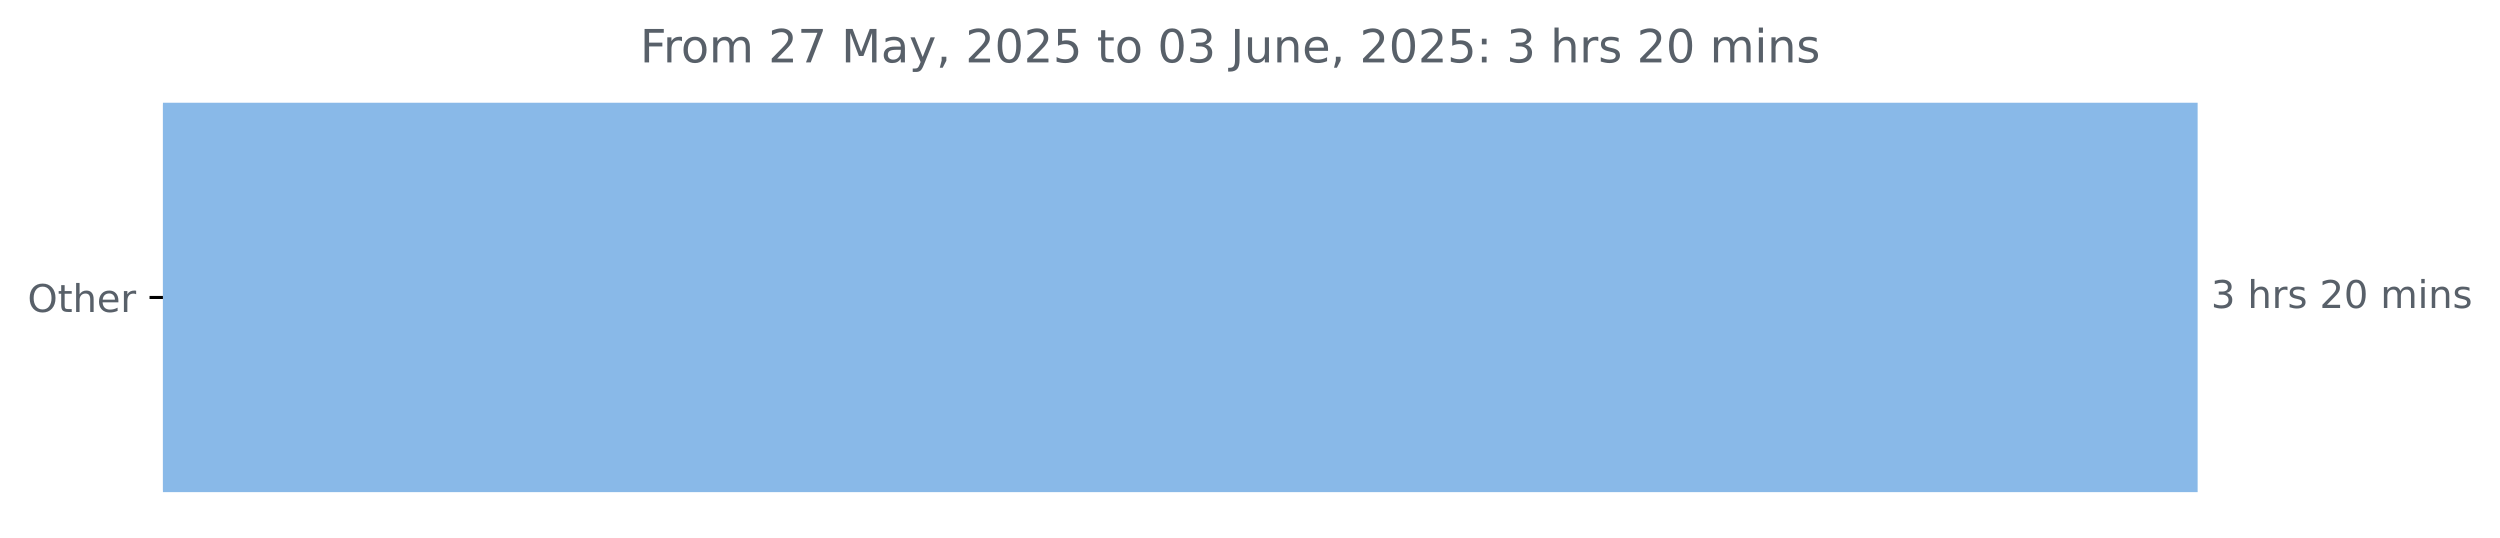
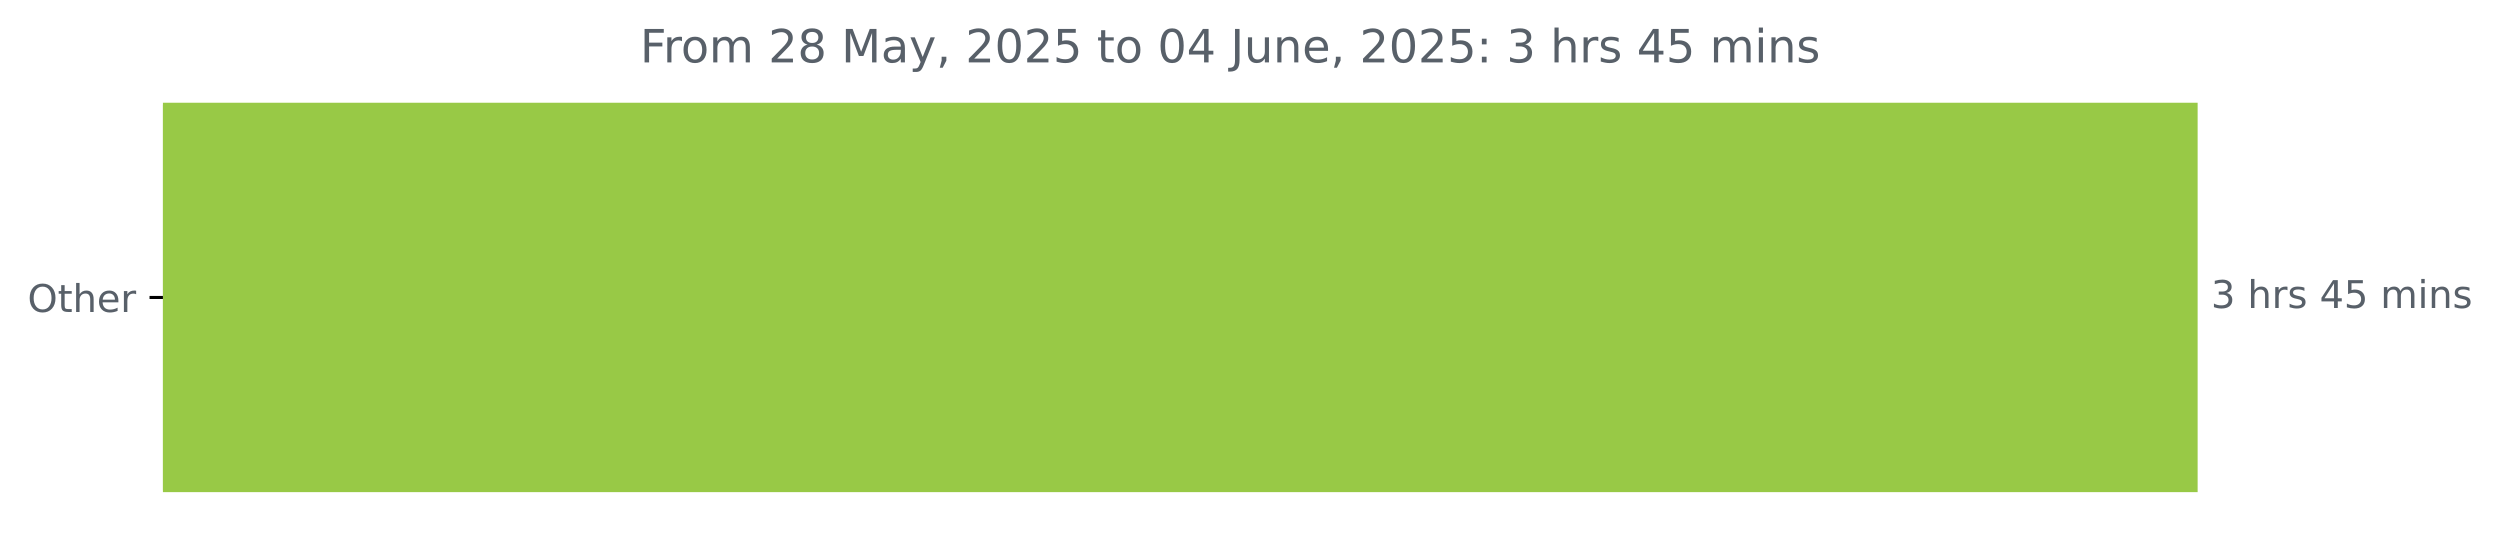
<svg xmlns="http://www.w3.org/2000/svg" xmlns:xlink="http://www.w3.org/1999/xlink" width="653.568pt" height="140.398pt" viewBox="0 0 653.568 140.398" version="1.1">
  <defs>
    <style type="text/css">*{stroke-linejoin: round; stroke-linecap: butt}</style>
  </defs>
  <g id="figure_1">
    <g id="patch_1">
      <path d="M 0 140.398  L 653.568 140.398  L 653.568 0  L 0 0  L 0 140.398  z " style="fill: none" />
    </g>
    <g id="axes_1">
      <g id="patch_2">
-         <path d="M 42.594 27.358  L 574.022 27.358  L 574.022 128.158  L 42.594 128.158  z " clip-path="url(#p881eae2f57)" style="fill: #89b9e8; stroke: #89b9e8; stroke-linejoin: miter" />
+         <path d="M 42.594 27.358  L 574.022 27.358  L 574.022 128.158  L 42.594 128.158  z " clip-path="url(#pfe1e9ced1c)" style="fill: #98c946; stroke: #98c946; stroke-linejoin: miter" />
      </g>
      <g id="matplotlib.axis_1" />
      <g id="matplotlib.axis_2">
        <g id="ytick_1">
          <g id="line2d_1">
            <defs>
-               <path id="m56b0104aca" d="M 0 0  L -3.5 0  " style="stroke: #000000; stroke-width: 0.8" />
+               <path id="md461df0e2c" d="M 0 0  L -3.5 0  " style="stroke: #000000; stroke-width: 0.8" />
            </defs>
            <g>
-               <use xlink:href="#m56b0104aca" x="42.594" y="77.758" style="stroke: #000000; stroke-width: 0.8" />
+               <use xlink:href="#md461df0e2c" x="42.594" y="77.758" style="stroke: #000000; stroke-width: 0.8" />
            </g>
          </g>
          <g id="text_1">
            <g style="fill: #586069" transform="translate(7.2 81.55734) scale(0.1 -0.1)">
              <defs>
                <path id="DejaVuSans-4f" d="M 2522 4238  Q 1834 4238 1429 3725  Q 1025 3213 1025 2328  Q 1025 1447 1429 934  Q 1834 422 2522 422  Q 3209 422 3611 934  Q 4013 1447 4013 2328  Q 4013 3213 3611 3725  Q 3209 4238 2522 4238  z M 2522 4750  Q 3503 4750 4090 4092  Q 4678 3434 4678 2328  Q 4678 1225 4090 567  Q 3503 -91 2522 -91  Q 1538 -91 948 565  Q 359 1222 359 2328  Q 359 3434 948 4092  Q 1538 4750 2522 4750  z " transform="scale(0.015625)" />
                <path id="DejaVuSans-74" d="M 1172 4494  L 1172 3500  L 2356 3500  L 2356 3053  L 1172 3053  L 1172 1153  Q 1172 725 1289 603  Q 1406 481 1766 481  L 2356 481  L 2356 0  L 1766 0  Q 1100 0 847 248  Q 594 497 594 1153  L 594 3053  L 172 3053  L 172 3500  L 594 3500  L 594 4494  L 1172 4494  z " transform="scale(0.015625)" />
                <path id="DejaVuSans-68" d="M 3513 2113  L 3513 0  L 2938 0  L 2938 2094  Q 2938 2591 2744 2837  Q 2550 3084 2163 3084  Q 1697 3084 1428 2787  Q 1159 2491 1159 1978  L 1159 0  L 581 0  L 581 4863  L 1159 4863  L 1159 2956  Q 1366 3272 1645 3428  Q 1925 3584 2291 3584  Q 2894 3584 3203 3211  Q 3513 2838 3513 2113  z " transform="scale(0.015625)" />
                <path id="DejaVuSans-65" d="M 3597 1894  L 3597 1613  L 953 1613  Q 991 1019 1311 708  Q 1631 397 2203 397  Q 2534 397 2845 478  Q 3156 559 3463 722  L 3463 178  Q 3153 47 2828 -22  Q 2503 -91 2169 -91  Q 1331 -91 842 396  Q 353 884 353 1716  Q 353 2575 817 3079  Q 1281 3584 2069 3584  Q 2775 3584 3186 3129  Q 3597 2675 3597 1894  z M 3022 2063  Q 3016 2534 2758 2815  Q 2500 3097 2075 3097  Q 1594 3097 1305 2825  Q 1016 2553 972 2059  L 3022 2063  z " transform="scale(0.015625)" />
                <path id="DejaVuSans-72" d="M 2631 2963  Q 2534 3019 2420 3045  Q 2306 3072 2169 3072  Q 1681 3072 1420 2755  Q 1159 2438 1159 1844  L 1159 0  L 581 0  L 581 3500  L 1159 3500  L 1159 2956  Q 1341 3275 1631 3429  Q 1922 3584 2338 3584  Q 2397 3584 2469 3576  Q 2541 3569 2628 3553  L 2631 2963  z " transform="scale(0.015625)" />
              </defs>
              <use xlink:href="#DejaVuSans-4f" />
              <use xlink:href="#DejaVuSans-74" x="78.711" />
              <use xlink:href="#DejaVuSans-68" x="117.92" />
              <use xlink:href="#DejaVuSans-65" x="181.299" />
              <use xlink:href="#DejaVuSans-72" x="242.822" />
            </g>
          </g>
        </g>
      </g>
      <g id="text_2">
        <g style="fill: #586069" transform="translate(578.0223 80.5175) scale(0.1 -0.1)">
          <defs>
            <path id="DejaVuSans-33" d="M 2597 2516  Q 3050 2419 3304 2112  Q 3559 1806 3559 1356  Q 3559 666 3084 287  Q 2609 -91 1734 -91  Q 1441 -91 1130 -33  Q 819 25 488 141  L 488 750  Q 750 597 1062 519  Q 1375 441 1716 441  Q 2309 441 2620 675  Q 2931 909 2931 1356  Q 2931 1769 2642 2001  Q 2353 2234 1838 2234  L 1294 2234  L 1294 2753  L 1863 2753  Q 2328 2753 2575 2939  Q 2822 3125 2822 3475  Q 2822 3834 2567 4026  Q 2313 4219 1838 4219  Q 1578 4219 1281 4162  Q 984 4106 628 3988  L 628 4550  Q 988 4650 1302 4700  Q 1616 4750 1894 4750  Q 2613 4750 3031 4423  Q 3450 4097 3450 3541  Q 3450 3153 3228 2886  Q 3006 2619 2597 2516  z " transform="scale(0.015625)" />
            <path id="DejaVuSans-20" transform="scale(0.015625)" />
            <path id="DejaVuSans-73" d="M 2834 3397  L 2834 2853  Q 2591 2978 2328 3040  Q 2066 3103 1784 3103  Q 1356 3103 1142 2972  Q 928 2841 928 2578  Q 928 2378 1081 2264  Q 1234 2150 1697 2047  L 1894 2003  Q 2506 1872 2764 1633  Q 3022 1394 3022 966  Q 3022 478 2636 193  Q 2250 -91 1575 -91  Q 1294 -91 989 -36  Q 684 19 347 128  L 347 722  Q 666 556 975 473  Q 1284 391 1588 391  Q 1994 391 2212 530  Q 2431 669 2431 922  Q 2431 1156 2273 1281  Q 2116 1406 1581 1522  L 1381 1569  Q 847 1681 609 1914  Q 372 2147 372 2553  Q 372 3047 722 3315  Q 1072 3584 1716 3584  Q 2034 3584 2315 3537  Q 2597 3491 2834 3397  z " transform="scale(0.015625)" />
-             <path id="DejaVuSans-32" d="M 1228 531  L 3431 531  L 3431 0  L 469 0  L 469 531  Q 828 903 1448 1529  Q 2069 2156 2228 2338  Q 2531 2678 2651 2914  Q 2772 3150 2772 3378  Q 2772 3750 2511 3984  Q 2250 4219 1831 4219  Q 1534 4219 1204 4116  Q 875 4013 500 3803  L 500 4441  Q 881 4594 1212 4672  Q 1544 4750 1819 4750  Q 2544 4750 2975 4387  Q 3406 4025 3406 3419  Q 3406 3131 3298 2873  Q 3191 2616 2906 2266  Q 2828 2175 2409 1742  Q 1991 1309 1228 531  z " transform="scale(0.015625)" />
-             <path id="DejaVuSans-30" d="M 2034 4250  Q 1547 4250 1301 3770  Q 1056 3291 1056 2328  Q 1056 1369 1301 889  Q 1547 409 2034 409  Q 2525 409 2770 889  Q 3016 1369 3016 2328  Q 3016 3291 2770 3770  Q 2525 4250 2034 4250  z M 2034 4750  Q 2819 4750 3233 4129  Q 3647 3509 3647 2328  Q 3647 1150 3233 529  Q 2819 -91 2034 -91  Q 1250 -91 836 529  Q 422 1150 422 2328  Q 422 3509 836 4129  Q 1250 4750 2034 4750  z " transform="scale(0.015625)" />
+             <path id="DejaVuSans-34" d="M 2419 4116  L 825 1625  L 2419 1625  L 2419 4116  z M 2253 4666  L 3047 4666  L 3047 1625  L 3713 1625  L 3713 1100  L 3047 1100  L 3047 0  L 2419 0  L 2419 1100  L 313 1100  L 313 1709  L 2253 4666  z " transform="scale(0.015625)" />
+             <path id="DejaVuSans-35" d="M 691 4666  L 3169 4666  L 3169 4134  L 1269 4134  L 1269 2991  Q 1406 3038 1543 3061  Q 1681 3084 1819 3084  Q 2600 3084 3056 2656  Q 3513 2228 3513 1497  Q 3513 744 3044 326  Q 2575 -91 1722 -91  Q 1428 -91 1123 -41  Q 819 9 494 109  L 494 744  Q 775 591 1075 516  Q 1375 441 1709 441  Q 2250 441 2565 725  Q 2881 1009 2881 1497  Q 2881 1984 2565 2268  Q 2250 2553 1709 2553  Q 1456 2553 1204 2497  Q 953 2441 691 2322  L 691 4666  z " transform="scale(0.015625)" />
            <path id="DejaVuSans-6d" d="M 3328 2828  Q 3544 3216 3844 3400  Q 4144 3584 4550 3584  Q 5097 3584 5394 3201  Q 5691 2819 5691 2113  L 5691 0  L 5113 0  L 5113 2094  Q 5113 2597 4934 2840  Q 4756 3084 4391 3084  Q 3944 3084 3684 2787  Q 3425 2491 3425 1978  L 3425 0  L 2847 0  L 2847 2094  Q 2847 2600 2669 2842  Q 2491 3084 2119 3084  Q 1678 3084 1418 2786  Q 1159 2488 1159 1978  L 1159 0  L 581 0  L 581 3500  L 1159 3500  L 1159 2956  Q 1356 3278 1631 3431  Q 1906 3584 2284 3584  Q 2666 3584 2933 3390  Q 3200 3197 3328 2828  z " transform="scale(0.015625)" />
            <path id="DejaVuSans-69" d="M 603 3500  L 1178 3500  L 1178 0  L 603 0  L 603 3500  z M 603 4863  L 1178 4863  L 1178 4134  L 603 4134  L 603 4863  z " transform="scale(0.015625)" />
            <path id="DejaVuSans-6e" d="M 3513 2113  L 3513 0  L 2938 0  L 2938 2094  Q 2938 2591 2744 2837  Q 2550 3084 2163 3084  Q 1697 3084 1428 2787  Q 1159 2491 1159 1978  L 1159 0  L 581 0  L 581 3500  L 1159 3500  L 1159 2956  Q 1366 3272 1645 3428  Q 1925 3584 2291 3584  Q 2894 3584 3203 3211  Q 3513 2838 3513 2113  z " transform="scale(0.015625)" />
          </defs>
          <use xlink:href="#DejaVuSans-33" />
          <use xlink:href="#DejaVuSans-20" x="63.623" />
          <use xlink:href="#DejaVuSans-68" x="95.41" />
          <use xlink:href="#DejaVuSans-72" x="158.789" />
          <use xlink:href="#DejaVuSans-73" x="199.902" />
          <use xlink:href="#DejaVuSans-20" x="252.002" />
-           <use xlink:href="#DejaVuSans-32" x="283.789" />
-           <use xlink:href="#DejaVuSans-30" x="347.412" />
+           <use xlink:href="#DejaVuSans-34" x="283.789" />
+           <use xlink:href="#DejaVuSans-35" x="347.412" />
          <use xlink:href="#DejaVuSans-20" x="411.035" />
          <use xlink:href="#DejaVuSans-6d" x="442.822" />
          <use xlink:href="#DejaVuSans-69" x="540.234" />
          <use xlink:href="#DejaVuSans-6e" x="568.018" />
          <use xlink:href="#DejaVuSans-73" x="631.396" />
        </g>
      </g>
      <g id="text_3">
        <g style="fill: #586069" transform="translate(167.3281 16.31812) scale(0.12 -0.12)">
          <defs>
            <path id="DejaVuSans-46" d="M 628 4666  L 3309 4666  L 3309 4134  L 1259 4134  L 1259 2759  L 3109 2759  L 3109 2228  L 1259 2228  L 1259 0  L 628 0  L 628 4666  z " transform="scale(0.015625)" />
            <path id="DejaVuSans-6f" d="M 1959 3097  Q 1497 3097 1228 2736  Q 959 2375 959 1747  Q 959 1119 1226 758  Q 1494 397 1959 397  Q 2419 397 2687 759  Q 2956 1122 2956 1747  Q 2956 2369 2687 2733  Q 2419 3097 1959 3097  z M 1959 3584  Q 2709 3584 3137 3096  Q 3566 2609 3566 1747  Q 3566 888 3137 398  Q 2709 -91 1959 -91  Q 1206 -91 779 398  Q 353 888 353 1747  Q 353 2609 779 3096  Q 1206 3584 1959 3584  z " transform="scale(0.015625)" />
-             <path id="DejaVuSans-37" d="M 525 4666  L 3525 4666  L 3525 4397  L 1831 0  L 1172 0  L 2766 4134  L 525 4134  L 525 4666  z " transform="scale(0.015625)" />
+             <path id="DejaVuSans-32" d="M 1228 531  L 3431 531  L 3431 0  L 469 0  L 469 531  Q 828 903 1448 1529  Q 2069 2156 2228 2338  Q 2531 2678 2651 2914  Q 2772 3150 2772 3378  Q 2772 3750 2511 3984  Q 2250 4219 1831 4219  Q 1534 4219 1204 4116  Q 875 4013 500 3803  L 500 4441  Q 881 4594 1212 4672  Q 1544 4750 1819 4750  Q 2544 4750 2975 4387  Q 3406 4025 3406 3419  Q 3406 3131 3298 2873  Q 3191 2616 2906 2266  Q 2828 2175 2409 1742  Q 1991 1309 1228 531  z " transform="scale(0.015625)" />
+             <path id="DejaVuSans-38" d="M 2034 2216  Q 1584 2216 1326 1975  Q 1069 1734 1069 1313  Q 1069 891 1326 650  Q 1584 409 2034 409  Q 2484 409 2743 651  Q 3003 894 3003 1313  Q 3003 1734 2745 1975  Q 2488 2216 2034 2216  z M 1403 2484  Q 997 2584 770 2862  Q 544 3141 544 3541  Q 544 4100 942 4425  Q 1341 4750 2034 4750  Q 2731 4750 3128 4425  Q 3525 4100 3525 3541  Q 3525 3141 3298 2862  Q 3072 2584 2669 2484  Q 3125 2378 3379 2068  Q 3634 1759 3634 1313  Q 3634 634 3220 271  Q 2806 -91 2034 -91  Q 1263 -91 848 271  Q 434 634 434 1313  Q 434 1759 690 2068  Q 947 2378 1403 2484  z M 1172 3481  Q 1172 3119 1398 2916  Q 1625 2713 2034 2713  Q 2441 2713 2670 2916  Q 2900 3119 2900 3481  Q 2900 3844 2670 4047  Q 2441 4250 2034 4250  Q 1625 4250 1398 4047  Q 1172 3844 1172 3481  z " transform="scale(0.015625)" />
            <path id="DejaVuSans-4d" d="M 628 4666  L 1569 4666  L 2759 1491  L 3956 4666  L 4897 4666  L 4897 0  L 4281 0  L 4281 4097  L 3078 897  L 2444 897  L 1241 4097  L 1241 0  L 628 0  L 628 4666  z " transform="scale(0.015625)" />
            <path id="DejaVuSans-61" d="M 2194 1759  Q 1497 1759 1228 1600  Q 959 1441 959 1056  Q 959 750 1161 570  Q 1363 391 1709 391  Q 2188 391 2477 730  Q 2766 1069 2766 1631  L 2766 1759  L 2194 1759  z M 3341 1997  L 3341 0  L 2766 0  L 2766 531  Q 2569 213 2275 61  Q 1981 -91 1556 -91  Q 1019 -91 701 211  Q 384 513 384 1019  Q 384 1609 779 1909  Q 1175 2209 1959 2209  L 2766 2209  L 2766 2266  Q 2766 2663 2505 2880  Q 2244 3097 1772 3097  Q 1472 3097 1187 3025  Q 903 2953 641 2809  L 641 3341  Q 956 3463 1253 3523  Q 1550 3584 1831 3584  Q 2591 3584 2966 3190  Q 3341 2797 3341 1997  z " transform="scale(0.015625)" />
            <path id="DejaVuSans-79" d="M 2059 -325  Q 1816 -950 1584 -1140  Q 1353 -1331 966 -1331  L 506 -1331  L 506 -850  L 844 -850  Q 1081 -850 1212 -737  Q 1344 -625 1503 -206  L 1606 56  L 191 3500  L 800 3500  L 1894 763  L 2988 3500  L 3597 3500  L 2059 -325  z " transform="scale(0.015625)" />
            <path id="DejaVuSans-2c" d="M 750 794  L 1409 794  L 1409 256  L 897 -744  L 494 -744  L 750 256  L 750 794  z " transform="scale(0.015625)" />
-             <path id="DejaVuSans-35" d="M 691 4666  L 3169 4666  L 3169 4134  L 1269 4134  L 1269 2991  Q 1406 3038 1543 3061  Q 1681 3084 1819 3084  Q 2600 3084 3056 2656  Q 3513 2228 3513 1497  Q 3513 744 3044 326  Q 2575 -91 1722 -91  Q 1428 -91 1123 -41  Q 819 9 494 109  L 494 744  Q 775 591 1075 516  Q 1375 441 1709 441  Q 2250 441 2565 725  Q 2881 1009 2881 1497  Q 2881 1984 2565 2268  Q 2250 2553 1709 2553  Q 1456 2553 1204 2497  Q 953 2441 691 2322  L 691 4666  z " transform="scale(0.015625)" />
+             <path id="DejaVuSans-30" d="M 2034 4250  Q 1547 4250 1301 3770  Q 1056 3291 1056 2328  Q 1056 1369 1301 889  Q 1547 409 2034 409  Q 2525 409 2770 889  Q 3016 1369 3016 2328  Q 3016 3291 2770 3770  Q 2525 4250 2034 4250  z M 2034 4750  Q 2819 4750 3233 4129  Q 3647 3509 3647 2328  Q 3647 1150 3233 529  Q 2819 -91 2034 -91  Q 1250 -91 836 529  Q 422 1150 422 2328  Q 422 3509 836 4129  Q 1250 4750 2034 4750  z " transform="scale(0.015625)" />
            <path id="DejaVuSans-4a" d="M 628 4666  L 1259 4666  L 1259 325  Q 1259 -519 939 -900  Q 619 -1281 -91 -1281  L -331 -1281  L -331 -750  L -134 -750  Q 284 -750 456 -515  Q 628 -281 628 325  L 628 4666  z " transform="scale(0.015625)" />
            <path id="DejaVuSans-75" d="M 544 1381  L 544 3500  L 1119 3500  L 1119 1403  Q 1119 906 1312 657  Q 1506 409 1894 409  Q 2359 409 2629 706  Q 2900 1003 2900 1516  L 2900 3500  L 3475 3500  L 3475 0  L 2900 0  L 2900 538  Q 2691 219 2414 64  Q 2138 -91 1772 -91  Q 1169 -91 856 284  Q 544 659 544 1381  z M 1991 3584  L 1991 3584  z " transform="scale(0.015625)" />
            <path id="DejaVuSans-3a" d="M 750 794  L 1409 794  L 1409 0  L 750 0  L 750 794  z M 750 3309  L 1409 3309  L 1409 2516  L 750 2516  L 750 3309  z " transform="scale(0.015625)" />
          </defs>
          <use xlink:href="#DejaVuSans-46" />
          <use xlink:href="#DejaVuSans-72" x="50.27" />
          <use xlink:href="#DejaVuSans-6f" x="89.133" />
          <use xlink:href="#DejaVuSans-6d" x="150.314" />
          <use xlink:href="#DejaVuSans-20" x="247.727" />
          <use xlink:href="#DejaVuSans-32" x="279.514" />
-           <use xlink:href="#DejaVuSans-37" x="343.137" />
+           <use xlink:href="#DejaVuSans-38" x="343.137" />
          <use xlink:href="#DejaVuSans-20" x="406.76" />
          <use xlink:href="#DejaVuSans-4d" x="438.547" />
          <use xlink:href="#DejaVuSans-61" x="524.826" />
          <use xlink:href="#DejaVuSans-79" x="586.105" />
          <use xlink:href="#DejaVuSans-2c" x="645.285" />
          <use xlink:href="#DejaVuSans-20" x="677.072" />
          <use xlink:href="#DejaVuSans-32" x="708.859" />
          <use xlink:href="#DejaVuSans-30" x="772.482" />
          <use xlink:href="#DejaVuSans-32" x="836.105" />
          <use xlink:href="#DejaVuSans-35" x="899.729" />
          <use xlink:href="#DejaVuSans-20" x="963.352" />
          <use xlink:href="#DejaVuSans-74" x="995.139" />
          <use xlink:href="#DejaVuSans-6f" x="1034.348" />
          <use xlink:href="#DejaVuSans-20" x="1095.529" />
          <use xlink:href="#DejaVuSans-30" x="1127.316" />
-           <use xlink:href="#DejaVuSans-33" x="1190.939" />
+           <use xlink:href="#DejaVuSans-34" x="1190.939" />
          <use xlink:href="#DejaVuSans-20" x="1254.562" />
          <use xlink:href="#DejaVuSans-4a" x="1286.35" />
          <use xlink:href="#DejaVuSans-75" x="1315.842" />
          <use xlink:href="#DejaVuSans-6e" x="1379.221" />
          <use xlink:href="#DejaVuSans-65" x="1442.6" />
          <use xlink:href="#DejaVuSans-2c" x="1504.123" />
          <use xlink:href="#DejaVuSans-20" x="1535.91" />
          <use xlink:href="#DejaVuSans-32" x="1567.697" />
          <use xlink:href="#DejaVuSans-30" x="1631.32" />
          <use xlink:href="#DejaVuSans-32" x="1694.943" />
          <use xlink:href="#DejaVuSans-35" x="1758.566" />
          <use xlink:href="#DejaVuSans-3a" x="1822.189" />
          <use xlink:href="#DejaVuSans-20" x="1855.881" />
          <use xlink:href="#DejaVuSans-33" x="1887.668" />
          <use xlink:href="#DejaVuSans-20" x="1951.291" />
          <use xlink:href="#DejaVuSans-68" x="1983.078" />
          <use xlink:href="#DejaVuSans-72" x="2046.457" />
          <use xlink:href="#DejaVuSans-73" x="2087.57" />
          <use xlink:href="#DejaVuSans-20" x="2139.67" />
-           <use xlink:href="#DejaVuSans-32" x="2171.457" />
-           <use xlink:href="#DejaVuSans-30" x="2235.08" />
+           <use xlink:href="#DejaVuSans-34" x="2171.457" />
+           <use xlink:href="#DejaVuSans-35" x="2235.08" />
          <use xlink:href="#DejaVuSans-20" x="2298.703" />
          <use xlink:href="#DejaVuSans-6d" x="2330.49" />
          <use xlink:href="#DejaVuSans-69" x="2427.902" />
          <use xlink:href="#DejaVuSans-6e" x="2455.686" />
          <use xlink:href="#DejaVuSans-73" x="2519.064" />
        </g>
      </g>
    </g>
  </g>
  <defs>
-     <clipPath id="p881eae2f57">
+     <clipPath id="pfe1e9ced1c">
      <rect x="42.594" y="22.318" width="558" height="110.88" />
    </clipPath>
  </defs>
</svg>
